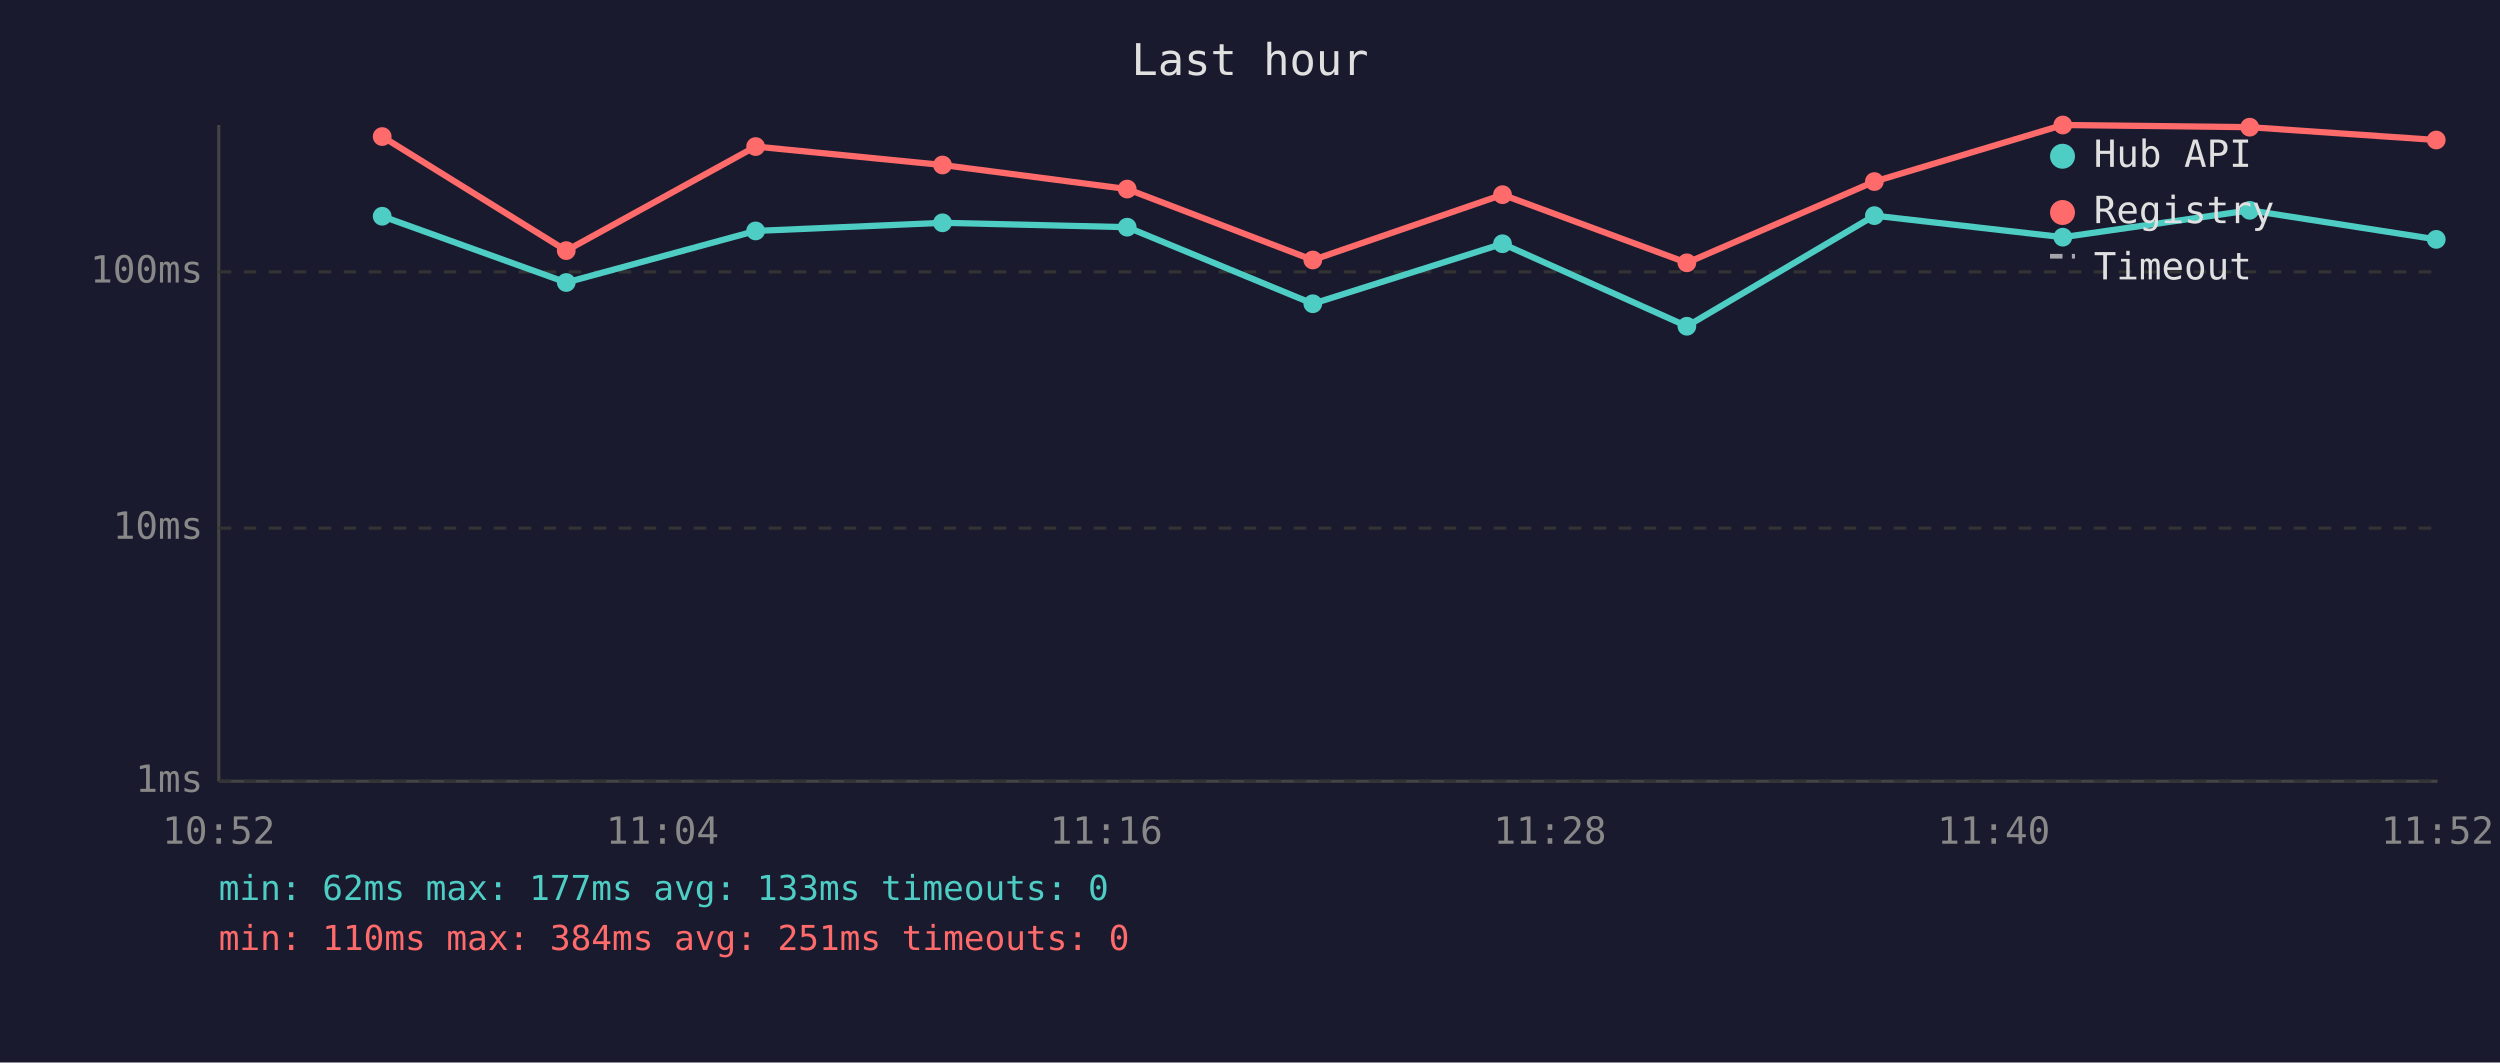
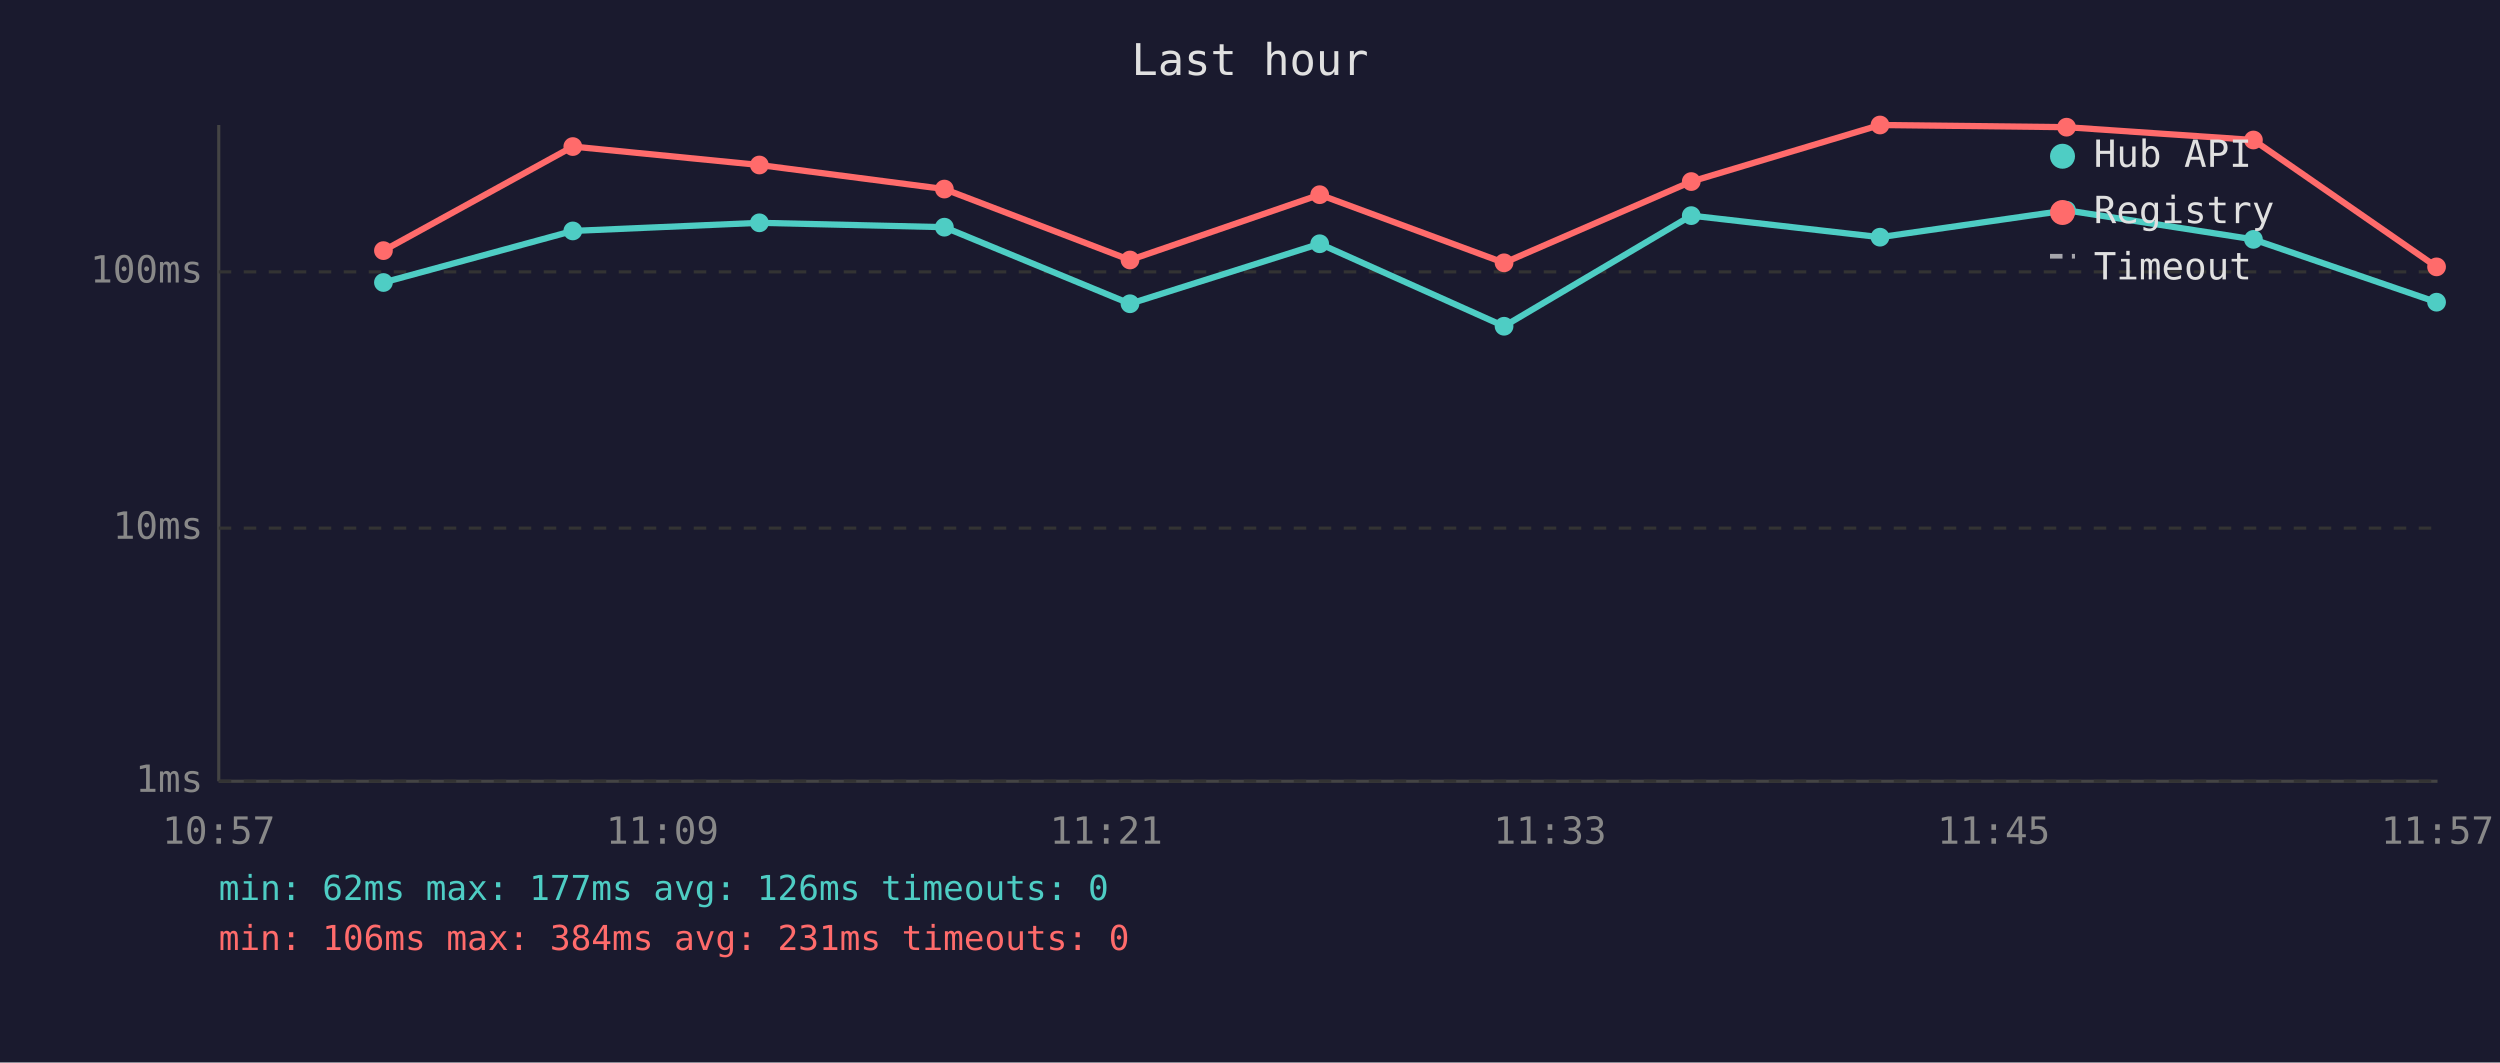
<svg xmlns="http://www.w3.org/2000/svg" viewBox="0 0 800 340" font-family="monospace" font-size="12">
  <rect width="800" height="340" fill="#1a1a2e" />
  <text x="400" y="24" fill="#e0e0e0" font-size="14" text-anchor="middle">Last hour</text>
  <line x1="70" y1="40" x2="70" y2="250" stroke="#444" stroke-width="1" />
  <line x1="70" y1="250" x2="780" y2="250" stroke="#444" stroke-width="1" />
  <line x1="70" y1="250" x2="780" y2="250" stroke="#333" stroke-width="1" stroke-dasharray="4" />
  <text x="65" y="250" fill="#888" text-anchor="end" dominant-baseline="middle">1ms</text>
  <line x1="70" y1="169" x2="780" y2="169" stroke="#333" stroke-width="1" stroke-dasharray="4" />
  <text x="65" y="169" fill="#888" text-anchor="end" dominant-baseline="middle">10ms</text>
  <line x1="70" y1="87" x2="780" y2="87" stroke="#333" stroke-width="1" stroke-dasharray="4" />
  <text x="65" y="87" fill="#888" text-anchor="end" dominant-baseline="middle">100ms</text>
-   <text x="70" y="270" fill="#888" text-anchor="middle">10:52</text>
-   <text x="212" y="270" fill="#888" text-anchor="middle">11:04</text>
-   <text x="354" y="270" fill="#888" text-anchor="middle">11:16</text>
-   <text x="496" y="270" fill="#888" text-anchor="middle">11:28</text>
-   <text x="638" y="270" fill="#888" text-anchor="middle">11:40</text>
-   <text x="780" y="270" fill="#888" text-anchor="middle">11:52</text>
-   <polyline points="122.3,69.2 181.2,90.4 241.8,73.9 301.6,71.3 360.7,72.7 420.1,97.2 480.8,78.0 539.8,104.4 599.8,69.0 660.1,75.9 719.9,67.3 779.6,76.6" fill="none" stroke="#4ecdc4" stroke-width="2" opacity="1" />
-   <circle cx="122.3" cy="69.2" r="3" fill="#4ecdc4" />
-   <circle cx="181.2" cy="90.4" r="3" fill="#4ecdc4" />
-   <circle cx="241.8" cy="73.9" r="3" fill="#4ecdc4" />
-   <circle cx="301.6" cy="71.3" r="3" fill="#4ecdc4" />
-   <circle cx="360.7" cy="72.7" r="3" fill="#4ecdc4" />
-   <circle cx="420.1" cy="97.2" r="3" fill="#4ecdc4" />
-   <circle cx="480.8" cy="78.0" r="3" fill="#4ecdc4" />
-   <circle cx="539.8" cy="104.4" r="3" fill="#4ecdc4" />
-   <circle cx="599.8" cy="69.0" r="3" fill="#4ecdc4" />
-   <circle cx="660.1" cy="75.9" r="3" fill="#4ecdc4" />
-   <circle cx="719.9" cy="67.3" r="3" fill="#4ecdc4" />
-   <circle cx="779.6" cy="76.6" r="3" fill="#4ecdc4" />
-   <polyline points="122.3,43.7 181.2,80.2 241.8,46.9 301.6,52.8 360.7,60.5 420.1,83.2 480.8,62.3 539.8,84.1 599.8,58.1 660.1,40.0 719.9,40.7 779.6,44.8" fill="none" stroke="#ff6b6b" stroke-width="2" opacity="1" />
-   <circle cx="122.3" cy="43.7" r="3" fill="#ff6b6b" />
-   <circle cx="181.2" cy="80.2" r="3" fill="#ff6b6b" />
-   <circle cx="241.8" cy="46.9" r="3" fill="#ff6b6b" />
-   <circle cx="301.6" cy="52.8" r="3" fill="#ff6b6b" />
-   <circle cx="360.7" cy="60.5" r="3" fill="#ff6b6b" />
-   <circle cx="420.1" cy="83.2" r="3" fill="#ff6b6b" />
-   <circle cx="480.8" cy="62.3" r="3" fill="#ff6b6b" />
-   <circle cx="539.8" cy="84.1" r="3" fill="#ff6b6b" />
-   <circle cx="599.8" cy="58.1" r="3" fill="#ff6b6b" />
-   <circle cx="660.1" cy="40.0" r="3" fill="#ff6b6b" />
-   <circle cx="719.9" cy="40.7" r="3" fill="#ff6b6b" />
-   <circle cx="779.6" cy="44.8" r="3" fill="#ff6b6b" />
+   <text x="70" y="270" fill="#888" text-anchor="middle">10:57</text>
+   <text x="212" y="270" fill="#888" text-anchor="middle">11:09</text>
+   <text x="354" y="270" fill="#888" text-anchor="middle">11:21</text>
+   <text x="496" y="270" fill="#888" text-anchor="middle">11:33</text>
+   <text x="638" y="270" fill="#888" text-anchor="middle">11:45</text>
+   <text x="780" y="270" fill="#888" text-anchor="middle">11:57</text>
+   <polyline points="122.7,90.4 183.3,73.9 243.0,71.3 302.2,72.7 361.6,97.2 422.3,78.0 481.3,104.4 541.2,69.0 601.6,75.9 661.3,67.3 721.1,76.6 779.7,96.7" fill="none" stroke="#4ecdc4" stroke-width="2" opacity="1" />
+   <circle cx="122.7" cy="90.4" r="3" fill="#4ecdc4" />
+   <circle cx="183.3" cy="73.9" r="3" fill="#4ecdc4" />
+   <circle cx="243.0" cy="71.3" r="3" fill="#4ecdc4" />
+   <circle cx="302.2" cy="72.7" r="3" fill="#4ecdc4" />
+   <circle cx="361.6" cy="97.2" r="3" fill="#4ecdc4" />
+   <circle cx="422.3" cy="78.0" r="3" fill="#4ecdc4" />
+   <circle cx="481.3" cy="104.4" r="3" fill="#4ecdc4" />
+   <circle cx="541.2" cy="69.0" r="3" fill="#4ecdc4" />
+   <circle cx="601.6" cy="75.9" r="3" fill="#4ecdc4" />
+   <circle cx="661.3" cy="67.3" r="3" fill="#4ecdc4" />
+   <circle cx="721.1" cy="76.6" r="3" fill="#4ecdc4" />
+   <circle cx="779.7" cy="96.7" r="3" fill="#4ecdc4" />
+   <polyline points="122.7,80.2 183.3,46.9 243.0,52.8 302.2,60.5 361.6,83.2 422.3,62.3 481.3,84.1 541.2,58.1 601.6,40.0 661.3,40.7 721.1,44.8 779.7,85.4" fill="none" stroke="#ff6b6b" stroke-width="2" opacity="1" />
+   <circle cx="122.7" cy="80.2" r="3" fill="#ff6b6b" />
+   <circle cx="183.3" cy="46.9" r="3" fill="#ff6b6b" />
+   <circle cx="243.0" cy="52.8" r="3" fill="#ff6b6b" />
+   <circle cx="302.2" cy="60.5" r="3" fill="#ff6b6b" />
+   <circle cx="361.6" cy="83.2" r="3" fill="#ff6b6b" />
+   <circle cx="422.3" cy="62.3" r="3" fill="#ff6b6b" />
+   <circle cx="481.3" cy="84.1" r="3" fill="#ff6b6b" />
+   <circle cx="541.2" cy="58.1" r="3" fill="#ff6b6b" />
+   <circle cx="601.6" cy="40.0" r="3" fill="#ff6b6b" />
+   <circle cx="661.3" cy="40.7" r="3" fill="#ff6b6b" />
+   <circle cx="721.1" cy="44.8" r="3" fill="#ff6b6b" />
+   <circle cx="779.7" cy="85.4" r="3" fill="#ff6b6b" />
  <circle cx="660" cy="50" r="4" fill="#4ecdc4" />
  <text x="670" y="50" fill="#e0e0e0" dominant-baseline="middle">Hub API</text>
  <circle cx="660" cy="68" r="4" fill="#ff6b6b" />
  <text x="670" y="68" fill="#e0e0e0" dominant-baseline="middle">Registry</text>
  <line x1="656" y1="82" x2="664" y2="82" stroke="#e0e0e0" stroke-width="1.5" stroke-dasharray="4,3" opacity="0.7" />
  <text x="670" y="86" fill="#e0e0e0" dominant-baseline="middle">Timeout</text>
-   <text x="70" y="288" fill="#4ecdc4" font-size="11">min: 62ms  max: 177ms  avg: 133ms  timeouts: 0</text>
-   <text x="70" y="304" fill="#ff6b6b" font-size="11">min: 110ms  max: 384ms  avg: 251ms  timeouts: 0</text>
+   <text x="70" y="288" fill="#4ecdc4" font-size="11">min: 62ms  max: 177ms  avg: 126ms  timeouts: 0</text>
+   <text x="70" y="304" fill="#ff6b6b" font-size="11">min: 106ms  max: 384ms  avg: 231ms  timeouts: 0</text>
</svg>
